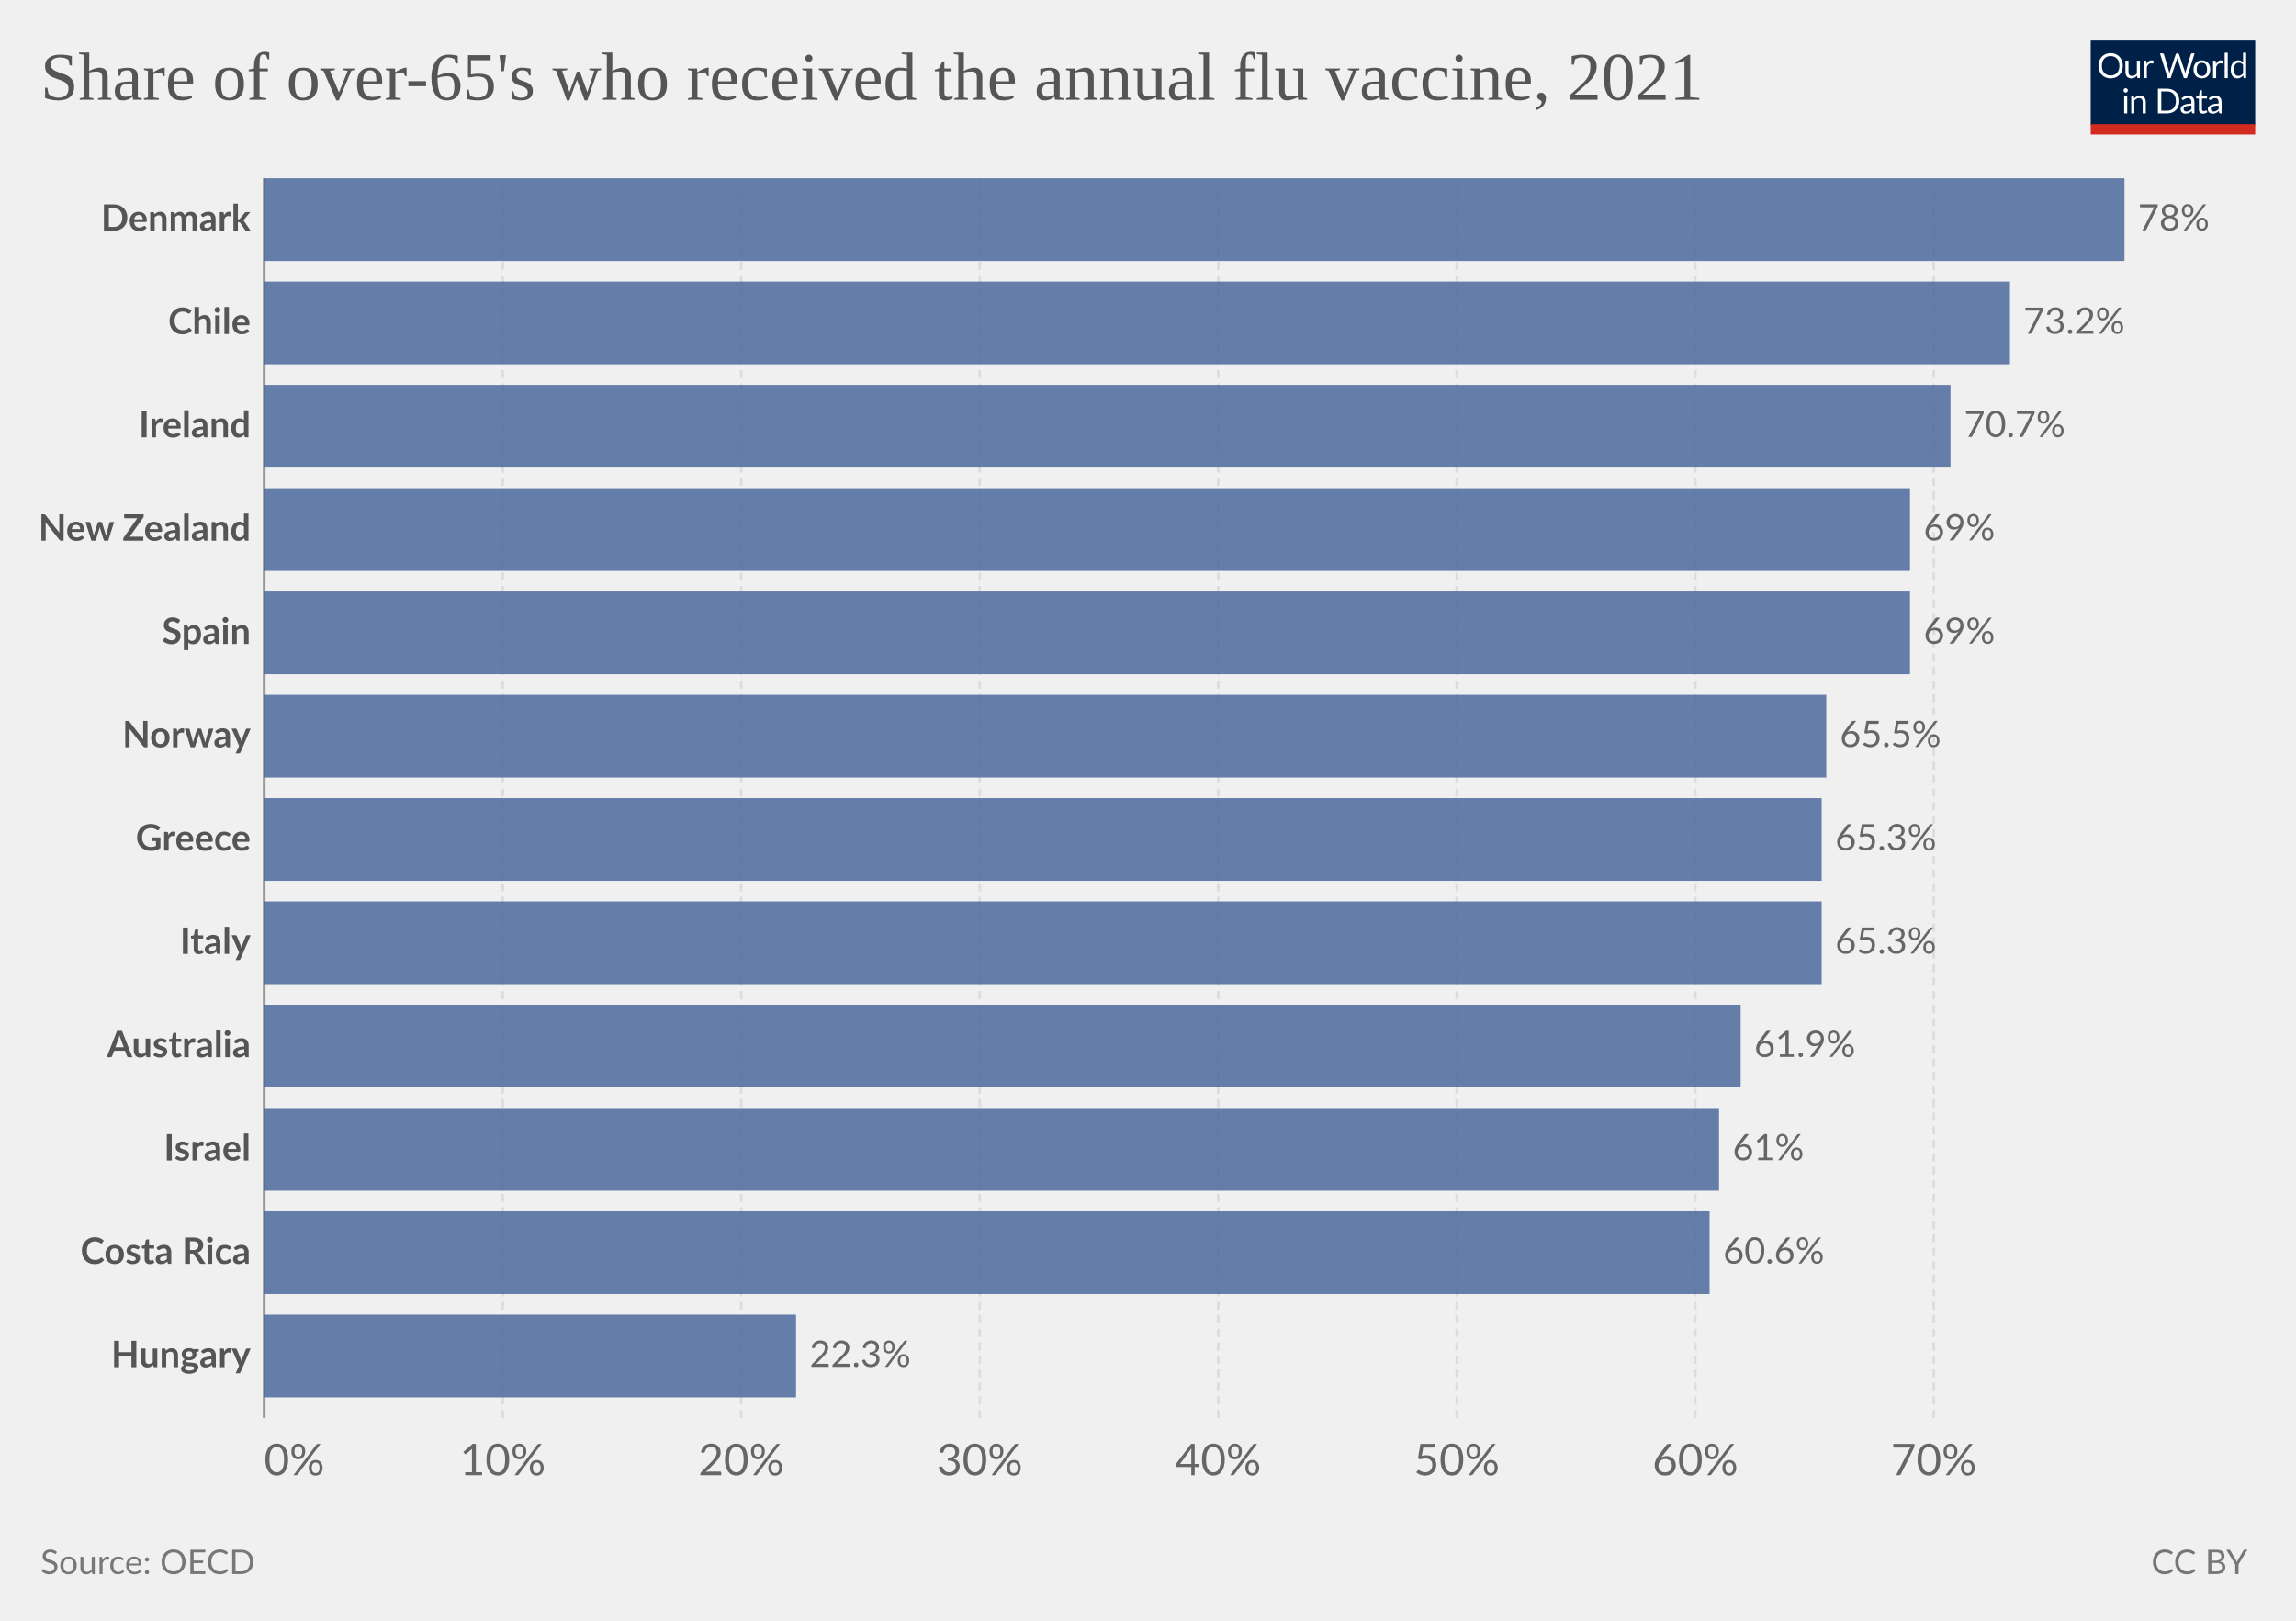
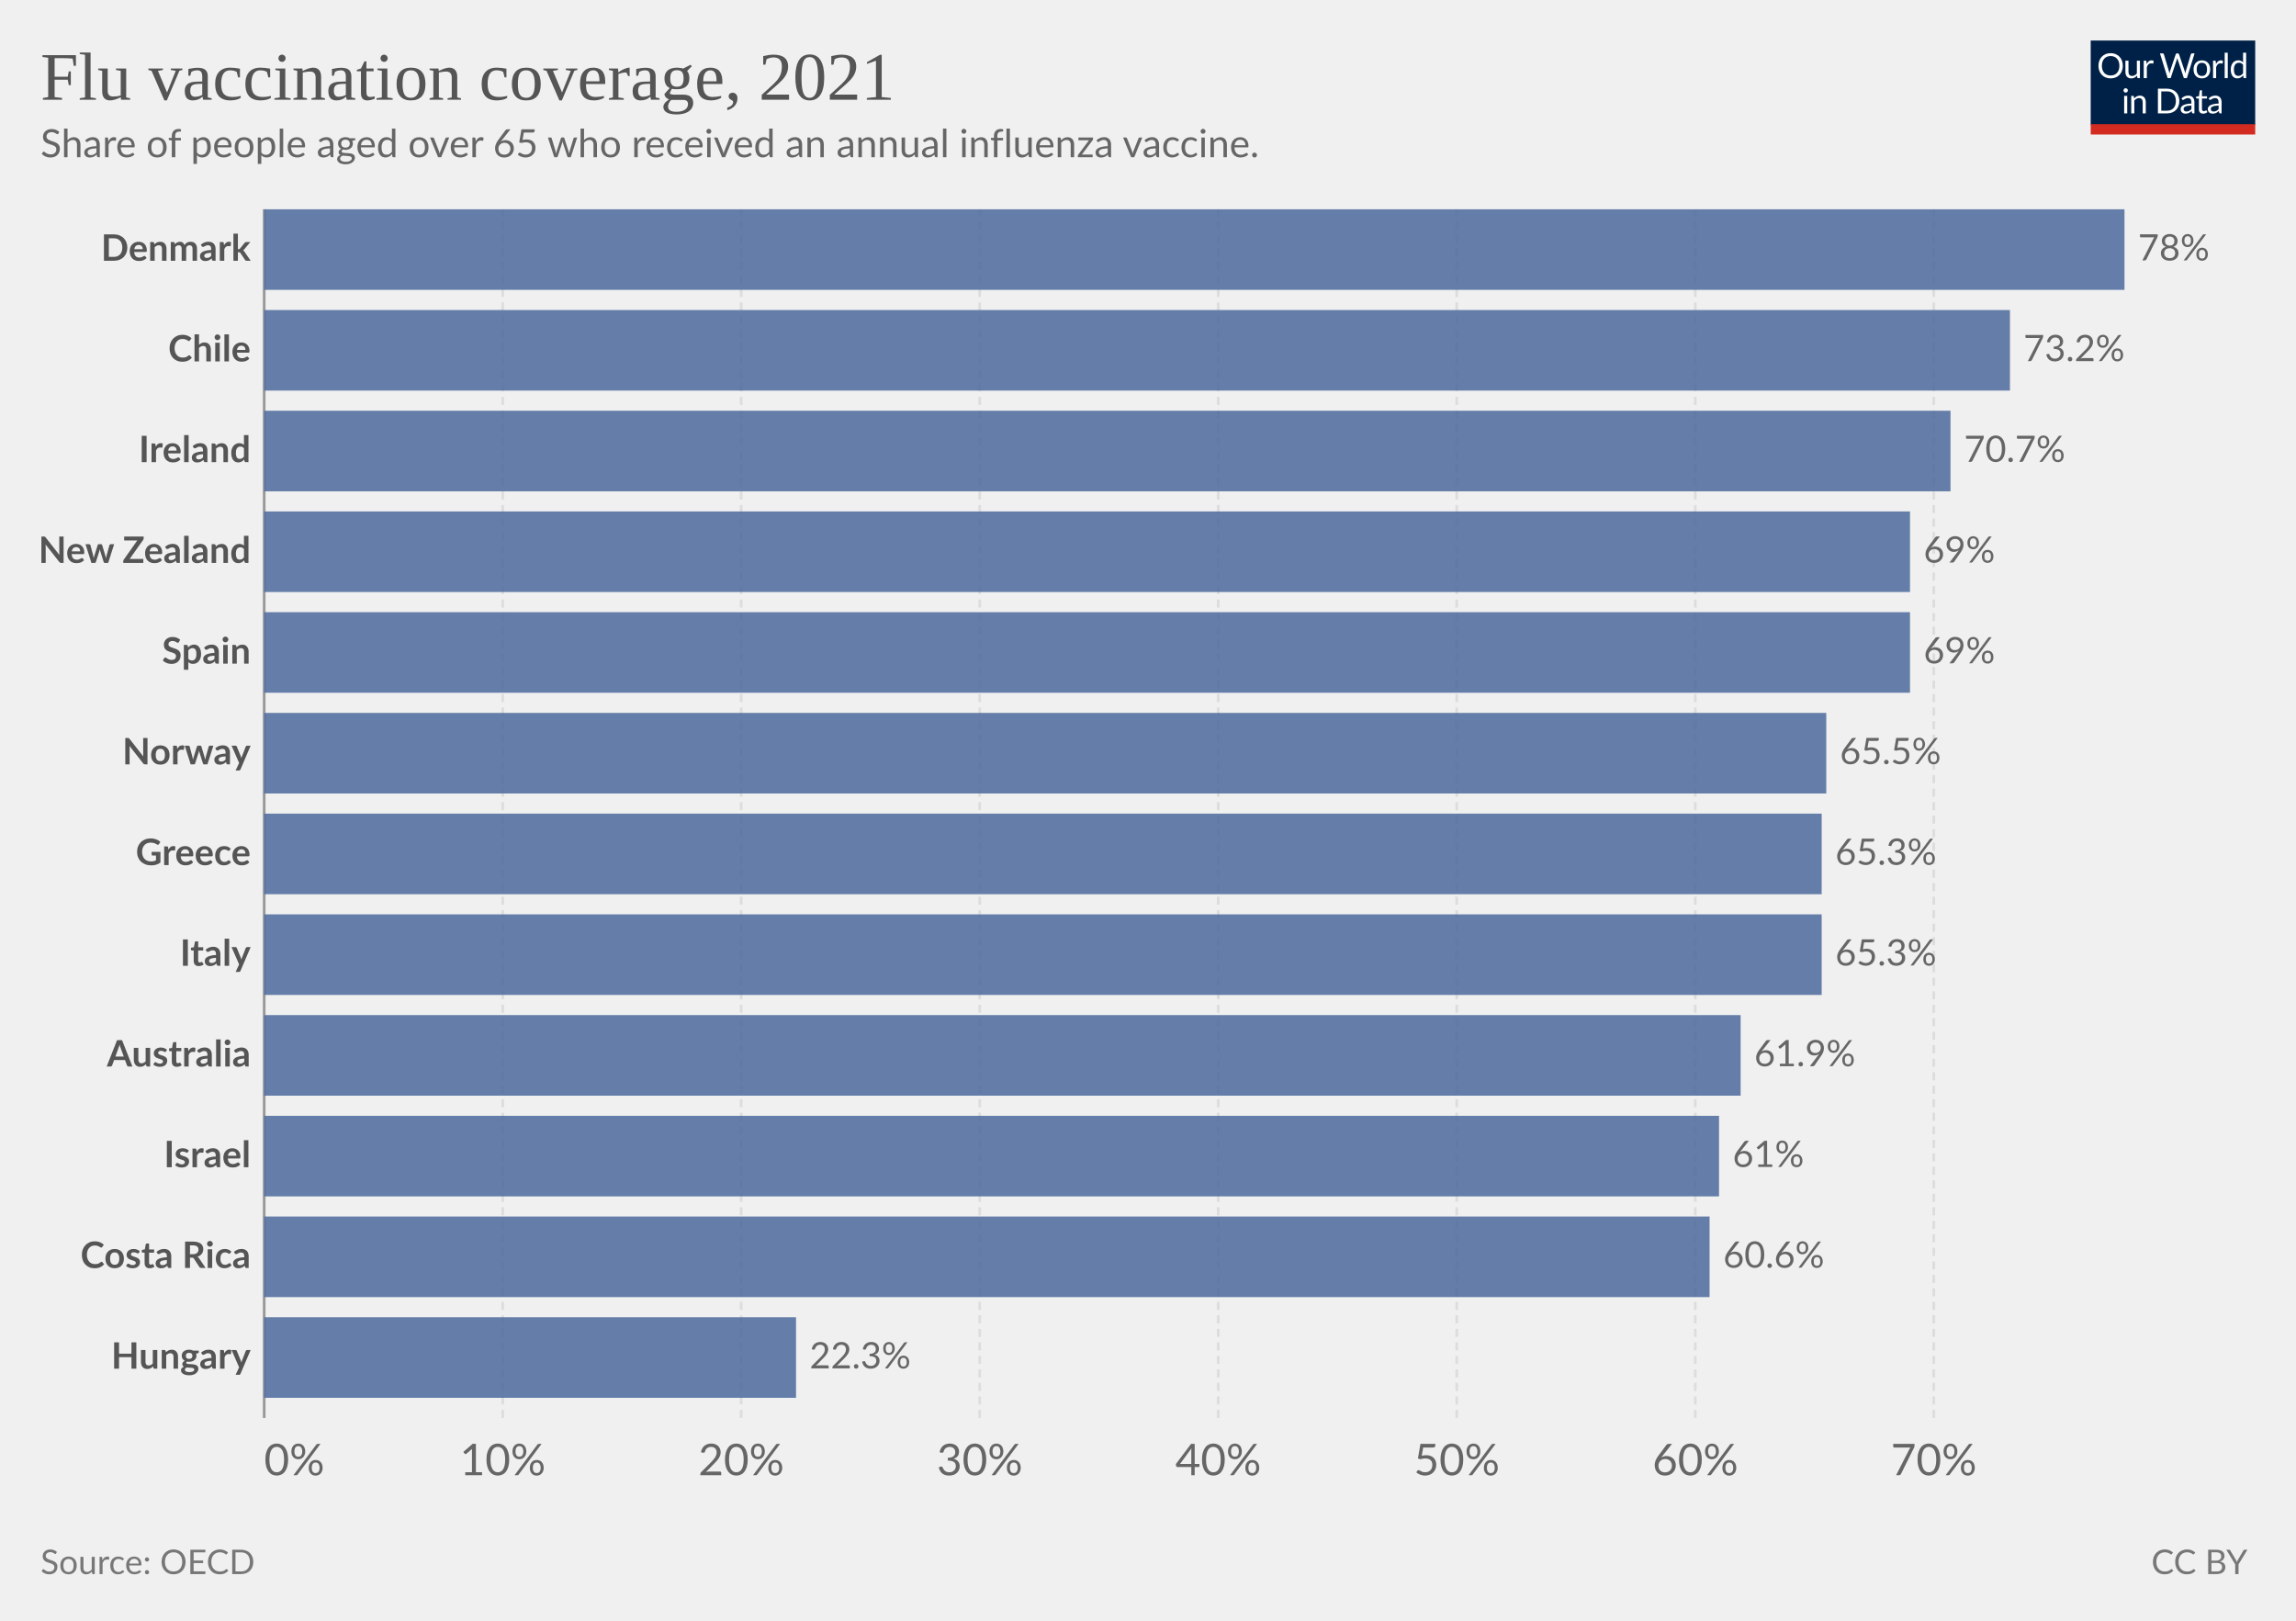
<svg xmlns="http://www.w3.org/2000/svg" version="1.1" style="font-family:Lato,'Helvetica Neue',Helvetica,Arial,sans-serif;font-size:18px;background-color:#fff;text-rendering:geometricPrecision;-webkit-font-smoothing:antialiased" width="850" height="600" viewBox="0 0 850 600">
  <g class="HeaderView">
    <g transform="matrix(.29 0 0 .29 774 15)">
      <svg className="owidLog" width="210" height="120" viewBox="0 0 210 120" fill="none">
        <g clip-path="url(#a)">
          <path d="M0 0h210v107.89H0V0z" fill="#002147" />
          <path d="M40.98 32.25c0 2.36-.38 4.53-1.12 6.51a14.26 14.26 0 0 1-8.1 8.4c-1.9.78-4.02 1.17-6.34 1.17a16.6 16.6 0 0 1-6.33-1.17 14.31 14.31 0 0 1-8.08-8.4 18.29 18.29 0 0 1-1.12-6.51c0-2.36.38-4.53 1.12-6.5.75-1.97 1.8-3.67 3.17-5.1a14.32 14.32 0 0 1 4.9-3.34c1.92-.8 4.03-1.19 6.34-1.19 2.32 0 4.43.4 6.34 1.19 1.92.8 3.56 1.9 4.93 3.34a14.87 14.87 0 0 1 3.17 5.1 18.1 18.1 0 0 1 1.12 6.5zm-4.38 0c0-1.94-.26-3.68-.8-5.22a10.91 10.91 0 0 0-2.24-3.89 9.68 9.68 0 0 0-3.52-2.46 11.95 11.95 0 0 0-4.62-.86c-1.68 0-3.21.28-4.6.86a9.88 9.88 0 0 0-3.54 2.46 10.91 10.91 0 0 0-2.24 3.9c-.53 1.53-.8 3.27-.8 5.2 0 1.94.27 3.68.8 5.22a11.17 11.17 0 0 0 2.24 3.9 10.01 10.01 0 0 0 3.55 2.44c1.38.56 2.9.83 4.6.83s3.24-.27 4.61-.83a9.8 9.8 0 0 0 3.52-2.44 11.17 11.17 0 0 0 2.25-3.9c.53-1.54.8-3.28.8-5.21zm26.22-6.54V48H60.5c-.56 0-.9-.27-1.05-.81l-.31-2.4a12.45 12.45 0 0 1-3.26 2.6c-1.2.64-2.58.96-4.13.96-1.22 0-2.3-.2-3.24-.6a6.52 6.52 0 0 1-2.33-1.7 7.37 7.37 0 0 1-1.43-2.67c-.3-1.04-.46-2.2-.46-3.45V25.7h3.91v14.22c0 1.68.38 2.99 1.15 3.91.77.93 1.96 1.39 3.54 1.39 1.16 0 2.24-.27 3.23-.82a10.42 10.42 0 0 0 2.8-2.28V25.7h3.91zm8.61 4.47a9.94 9.94 0 0 1 2.6-3.56 5.64 5.64 0 0 1 3.76-1.3c.47 0 .92.05 1.34.15.44.1.83.27 1.17.49l-.3 2.92c-.09.37-.3.55-.66.55-.2 0-.5-.04-.9-.13a6.21 6.21 0 0 0-3.24.18 4.23 4.23 0 0 0-1.47.92c-.42.4-.81.9-1.17 1.5-.33.58-.64 1.26-.92 2.02V48H67.7V25.71h2.25c.42 0 .72.08.88.25.16.16.27.44.33.83l.26 3.39zm61.16-13.7L122.75 48h-3.82l-7.99-24.05a21.95 21.95 0 0 1-.42-1.58 38.36 38.36 0 0 1-.44 1.58L102.05 48h-3.83L88.4 16.47h3.54c.38 0 .7.1.95.29.26.2.43.43.5.73l6.52 21.9.28 1.28.29 1.46.3-1.46.38-1.27 7.41-21.91c.1-.25.26-.48.51-.69.27-.22.58-.33.95-.33h1.23c.38 0 .69.1.92.29a1.77 1.77 0 0 1 .53.73l7.4 21.9a28.4 28.4 0 0 1 .68 2.62 29.52 29.52 0 0 1 .52-2.61l6.54-21.91a1.31 1.31 0 0 1 .48-.7c.27-.21.58-.32.95-.32h3.32zm9.35 8.88c1.63 0 3.1.27 4.4.82a9.43 9.43 0 0 1 5.46 5.94c.5 1.4.74 2.98.74 4.73 0 1.76-.25 3.34-.74 4.75a9.43 9.43 0 0 1-5.46 5.92c-1.3.52-2.77.79-4.4.79-1.64 0-3.12-.27-4.44-.8a9.42 9.42 0 0 1-3.35-2.3c-.92-1-1.63-2.2-2.13-3.61-.49-1.41-.73-3-.73-4.75s.24-3.33.73-4.73c.5-1.43 1.2-2.64 2.13-3.63a9.4 9.4 0 0 1 3.35-2.31c1.32-.55 2.8-.82 4.44-.82zm0 19.89c2.2 0 3.84-.73 4.93-2.2 1.08-1.48 1.63-3.54 1.63-6.18 0-2.66-.55-4.72-1.63-6.2-1.09-1.49-2.73-2.23-4.93-2.23-1.12 0-2.09.2-2.93.57a5.71 5.71 0 0 0-2.06 1.65 7.5 7.5 0 0 0-1.24 2.67c-.26 1.04-.4 2.22-.4 3.54 0 2.64.55 4.7 1.64 6.18 1.1 1.47 2.76 2.2 4.99 2.2zm17.97-15.07a9.94 9.94 0 0 1 2.6-3.56 5.64 5.64 0 0 1 3.76-1.3c.47 0 .91.05 1.34.15.44.1.83.27 1.16.49l-.28 2.92c-.09.37-.31.55-.66.55-.2 0-.5-.04-.9-.13a6.2 6.2 0 0 0-3.24.18 4.23 4.23 0 0 0-1.47.92c-.43.4-.82.9-1.17 1.5a13.1 13.1 0 0 0-.92 2.02V48h-3.94V25.71h2.24c.43 0 .72.08.88.25.17.16.28.44.33.83l.27 3.39zm15.04-14.59V48h-3.92V15.6h3.92zm19.55 15.43a6.22 6.22 0 0 0-2.38-2.05 6.7 6.7 0 0 0-2.86-.6c-2.07 0-3.66.75-4.77 2.23-1.12 1.48-1.68 3.6-1.68 6.33 0 1.46.13 2.7.38 3.74a7.29 7.29 0 0 0 1.1 2.56 4.35 4.35 0 0 0 1.78 1.45c.7.3 1.5.46 2.4.46 1.29 0 2.41-.3 3.36-.88a9.6 9.6 0 0 0 2.67-2.49V31.02zm3.91-15.43V48h-2.33c-.56 0-.9-.27-1.06-.81l-.35-2.71a12.13 12.13 0 0 1-3.25 2.77 8.28 8.28 0 0 1-4.23 1.06 7.31 7.31 0 0 1-6.14-2.9c-.73-.96-1.3-2.15-1.69-3.57a18.35 18.35 0 0 1 .07-9.48 11.29 11.29 0 0 1 1.89-3.7 8.7 8.7 0 0 1 7.06-3.34 7.96 7.96 0 0 1 6.12 2.62V15.59h3.91zM46.61 70.71V93H42.7V70.71h3.91zm.84-7c0 .39-.08.75-.24 1.09a2.81 2.81 0 0 1-1.52 1.47 2.67 2.67 0 0 1-2.16 0 2.9 2.9 0 0 1-1.45-1.47 2.67 2.67 0 0 1 0-2.16c.15-.35.35-.65.6-.9.25-.27.53-.47.85-.62a2.67 2.67 0 0 1 2.16 0c.35.15.65.35.9.62.27.25.47.55.62.9.16.34.24.7.24 1.08zm7.97 10.24c.49-.54 1-1.04 1.54-1.48a9.85 9.85 0 0 1 3.66-1.84 8.96 8.96 0 0 1 5.43.35c.94.4 1.72.97 2.33 1.71a7.36 7.36 0 0 1 1.43 2.67c.32 1.04.49 2.19.49 3.45V93h-3.94V78.81c0-1.69-.4-3-1.17-3.92-.76-.93-1.93-1.4-3.5-1.4a6.6 6.6 0 0 0-3.25.83c-1 .56-1.92 1.31-2.77 2.27V93h-3.94V70.71h2.35c.56 0 .9.28 1.04.82l.3 2.42zm57.7 3.3c0 2.36-.37 4.5-1.11 6.44a14.3 14.3 0 0 1-3.17 4.98 14.1 14.1 0 0 1-4.93 3.2c-1.9.76-4.02 1.13-6.33 1.13H85.8V61.47h11.77c2.31 0 4.42.39 6.33 1.15a13.8 13.8 0 0 1 8.1 8.18 17.75 17.75 0 0 1 1.12 6.45zm-4.37 0c0-1.94-.26-3.67-.8-5.2a10.94 10.94 0 0 0-2.23-3.87 9.57 9.57 0 0 0-3.53-2.42 12.23 12.23 0 0 0-4.61-.83h-7.5v24.62h7.5c1.7 0 3.24-.28 4.61-.84a9.7 9.7 0 0 0 3.53-2.4 10.94 10.94 0 0 0 2.24-3.87c.53-1.53.8-3.26.8-5.2zm19.8 5.72c-1.8.06-3.34.2-4.62.44-1.26.22-2.3.51-3.1.88-.8.36-1.37.8-1.74 1.3-.35.5-.53 1.05-.53 1.67 0 .58.1 1.1.3 1.52a3 3 0 0 0 .76 1.05c.34.27.73.46 1.17.6a6.13 6.13 0 0 0 1.45.17 7.28 7.28 0 0 0 3.5-.81 11.95 11.95 0 0 0 2.82-2.2v-4.62zm-12.65-9.11a12.73 12.73 0 0 1 3.98-2.66c1.43-.59 3-.88 4.73-.88 1.25 0 2.36.2 3.33.61a6.81 6.81 0 0 1 3.94 4.38c.33 1.04.5 2.19.5 3.43V93h-1.74a1.8 1.8 0 0 1-.88-.18c-.2-.13-.36-.38-.48-.74l-.44-2.12-1.72 1.46a9.48 9.48 0 0 1-3.74 1.7c-.69.15-1.46.23-2.3.23-.87 0-1.69-.12-2.45-.35a5.34 5.34 0 0 1-3.34-2.93 6.64 6.64 0 0 1-.49-2.64c0-.88.25-1.72.73-2.53a6.33 6.33 0 0 1 2.35-2.17c1.09-.63 2.5-1.15 4.25-1.54 1.75-.41 3.89-.65 6.42-.7v-1.75c0-1.73-.37-3.03-1.12-3.91-.75-.9-1.84-1.34-3.28-1.34-.97 0-1.78.12-2.44.37-.64.23-1.2.5-1.7.81l-1.23.82c-.33.23-.67.35-1 .35-.27 0-.5-.07-.69-.2a2.1 2.1 0 0 1-.48-.53l-.7-1.25zm27.67 19.5c-1.76 0-3.12-.5-4.07-1.48-.94-.98-1.41-2.4-1.41-4.25V74h-2.68a.9.9 0 0 1-.6-.2c-.16-.14-.24-.36-.24-.66v-1.56l3.65-.46.9-6.89a.9.9 0 0 1 .29-.52.88.88 0 0 1 .62-.22H142v7.67h6.44V74H142v13.38c0 .94.22 1.63.68 2.09.45.45 1.04.68 1.76.68a3.21 3.21 0 0 0 1.85-.53l.55-.35c.16-.12.3-.18.41-.18.2 0 .4.13.55.38l1.15 1.87a7.45 7.45 0 0 1-2.44 1.5 8.53 8.53 0 0 1-2.95.52zm19.68-10.4c-1.8.07-3.34.21-4.62.45-1.26.22-2.3.51-3.1.88-.8.36-1.37.8-1.74 1.3-.35.5-.53 1.05-.53 1.67 0 .58.1 1.1.3 1.52a2.9 2.9 0 0 0 .76 1.05c.34.27.73.46 1.17.6a6.13 6.13 0 0 0 1.45.17 7.3 7.3 0 0 0 3.5-.81 12.04 12.04 0 0 0 2.82-2.2v-4.62zm-12.65-9.1a12.72 12.72 0 0 1 3.99-2.66c1.42-.59 3-.88 4.72-.88 1.25 0 2.36.2 3.33.61a6.81 6.81 0 0 1 3.94 4.38c.33 1.04.5 2.19.5 3.43V93h-1.74a1.8 1.8 0 0 1-.88-.18c-.2-.13-.36-.38-.48-.74l-.44-2.12-1.72 1.46a9.48 9.48 0 0 1-3.74 1.7c-.69.15-1.46.23-2.3.23-.87 0-1.69-.12-2.45-.35a5.33 5.33 0 0 1-3.34-2.93 6.62 6.62 0 0 1-.49-2.64c0-.88.25-1.72.73-2.53a6.33 6.33 0 0 1 2.35-2.17c1.09-.63 2.5-1.15 4.25-1.54a31.2 31.2 0 0 1 6.42-.7v-1.75c0-1.73-.37-3.03-1.12-3.91-.75-.9-1.84-1.34-3.28-1.34-.97 0-1.78.12-2.44.37-.64.23-1.2.5-1.7.81l-1.22.82c-.34.23-.68.35-1.02.35-.26 0-.49-.07-.68-.2a1.88 1.88 0 0 1-.48-.53l-.7-1.25zM40.98 32.25c0 2.36-.38 4.53-1.12 6.51a14.26 14.26 0 0 1-8.1 8.4c-1.9.78-4.02 1.17-6.34 1.17a16.6 16.6 0 0 1-6.33-1.17 14.31 14.31 0 0 1-8.08-8.4 18.29 18.29 0 0 1-1.12-6.51c0-2.36.38-4.53 1.12-6.5.75-1.97 1.8-3.67 3.17-5.1a14.32 14.32 0 0 1 4.9-3.34c1.92-.8 4.03-1.19 6.34-1.19 2.32 0 4.43.4 6.34 1.19 1.92.8 3.56 1.9 4.93 3.34a14.87 14.87 0 0 1 3.17 5.1 18.1 18.1 0 0 1 1.12 6.5zm-4.38 0c0-1.94-.26-3.68-.8-5.22a10.91 10.91 0 0 0-2.24-3.89 9.68 9.68 0 0 0-3.52-2.46 11.95 11.95 0 0 0-4.62-.86c-1.68 0-3.21.28-4.6.86a9.88 9.88 0 0 0-3.54 2.46 10.91 10.91 0 0 0-2.24 3.9c-.53 1.53-.8 3.27-.8 5.2 0 1.94.27 3.68.8 5.22a11.17 11.17 0 0 0 2.24 3.9 10.01 10.01 0 0 0 3.55 2.44c1.38.56 2.9.83 4.6.83s3.24-.27 4.61-.83a9.8 9.8 0 0 0 3.52-2.44 11.17 11.17 0 0 0 2.25-3.9c.53-1.54.8-3.28.8-5.21zm26.22-6.54V48H60.5c-.56 0-.9-.27-1.05-.81l-.31-2.4a12.45 12.45 0 0 1-3.26 2.6c-1.2.64-2.58.96-4.13.96-1.22 0-2.3-.2-3.24-.6a6.52 6.52 0 0 1-2.33-1.7 7.37 7.37 0 0 1-1.43-2.67c-.3-1.04-.46-2.2-.46-3.45V25.7h3.91v14.22c0 1.68.38 2.99 1.15 3.91.77.93 1.96 1.39 3.54 1.39 1.16 0 2.24-.27 3.23-.82a10.42 10.42 0 0 0 2.8-2.28V25.7h3.91zm8.61 4.47a9.94 9.94 0 0 1 2.6-3.56 5.64 5.64 0 0 1 3.76-1.3c.47 0 .92.05 1.34.15.44.1.83.27 1.17.49l-.3 2.92c-.09.37-.3.55-.66.55-.2 0-.5-.04-.9-.13a6.21 6.21 0 0 0-3.24.18 4.23 4.23 0 0 0-1.47.92c-.42.4-.81.9-1.17 1.5-.33.58-.64 1.26-.92 2.02V48H67.7V25.71h2.25c.42 0 .72.08.88.25.16.16.27.44.33.83l.26 3.39zm61.16-13.7L122.75 48h-3.82l-7.99-24.05a21.95 21.95 0 0 1-.42-1.58 38.36 38.36 0 0 1-.44 1.58L102.05 48h-3.83L88.4 16.47h3.54c.38 0 .7.1.95.29.26.2.43.43.5.73l6.52 21.9.28 1.28.29 1.46.3-1.46.38-1.27 7.41-21.91c.1-.25.26-.48.51-.69.27-.22.58-.33.95-.33h1.23c.38 0 .69.1.92.29a1.77 1.77 0 0 1 .53.73l7.4 21.9a28.4 28.4 0 0 1 .68 2.62 29.52 29.52 0 0 1 .52-2.61l6.54-21.91a1.31 1.31 0 0 1 .48-.7c.27-.21.58-.32.95-.32h3.32zm9.35 8.88c1.63 0 3.1.27 4.4.82a9.43 9.43 0 0 1 5.46 5.94c.5 1.4.74 2.98.74 4.73 0 1.76-.25 3.34-.74 4.75a9.43 9.43 0 0 1-5.46 5.92c-1.3.52-2.77.79-4.4.79-1.64 0-3.12-.27-4.44-.8a9.42 9.42 0 0 1-3.35-2.3c-.92-1-1.63-2.2-2.13-3.61-.49-1.41-.73-3-.73-4.75s.24-3.33.73-4.73c.5-1.43 1.2-2.64 2.13-3.63a9.4 9.4 0 0 1 3.35-2.31c1.32-.55 2.8-.82 4.44-.82zm0 19.89c2.2 0 3.84-.73 4.93-2.2 1.08-1.48 1.63-3.54 1.63-6.18 0-2.66-.55-4.72-1.63-6.2-1.09-1.49-2.73-2.23-4.93-2.23-1.12 0-2.09.2-2.93.57a5.71 5.71 0 0 0-2.06 1.65 7.5 7.5 0 0 0-1.24 2.67c-.26 1.04-.4 2.22-.4 3.54 0 2.64.55 4.7 1.64 6.18 1.1 1.47 2.76 2.2 4.99 2.2zm17.97-15.07a9.94 9.94 0 0 1 2.6-3.56 5.64 5.64 0 0 1 3.76-1.3c.47 0 .91.05 1.34.15.44.1.83.27 1.16.49l-.28 2.92c-.09.37-.31.55-.66.55-.2 0-.5-.04-.9-.13a6.2 6.2 0 0 0-3.24.18 4.23 4.23 0 0 0-1.47.92c-.43.4-.82.9-1.17 1.5a13.1 13.1 0 0 0-.92 2.02V48h-3.94V25.71h2.24c.43 0 .72.08.88.25.17.16.28.44.33.83l.27 3.39zm15.04-14.59V48h-3.92V15.6h3.92zm19.55 15.43a6.22 6.22 0 0 0-2.38-2.05 6.7 6.7 0 0 0-2.86-.6c-2.07 0-3.66.75-4.77 2.23-1.12 1.48-1.68 3.6-1.68 6.33 0 1.46.13 2.7.38 3.74a7.29 7.29 0 0 0 1.1 2.56 4.35 4.35 0 0 0 1.78 1.45c.7.3 1.5.46 2.4.46 1.29 0 2.41-.3 3.36-.88a9.6 9.6 0 0 0 2.67-2.49V31.02zm3.91-15.43V48h-2.33c-.56 0-.9-.27-1.06-.81l-.35-2.71a12.13 12.13 0 0 1-3.25 2.77 8.28 8.28 0 0 1-4.23 1.06 7.31 7.31 0 0 1-6.14-2.9c-.73-.96-1.3-2.15-1.69-3.57a18.35 18.35 0 0 1 .07-9.48 11.29 11.29 0 0 1 1.89-3.7 8.7 8.7 0 0 1 7.06-3.34 7.96 7.96 0 0 1 6.12 2.62V15.59h3.91zM46.61 70.71V93H42.7V70.71h3.91zm.84-7c0 .39-.08.75-.24 1.09a2.81 2.81 0 0 1-1.52 1.47 2.67 2.67 0 0 1-2.16 0 2.9 2.9 0 0 1-1.45-1.47 2.67 2.67 0 0 1 0-2.16c.15-.35.35-.65.6-.9.25-.27.53-.47.85-.62a2.67 2.67 0 0 1 2.16 0c.35.15.65.35.9.62.27.25.47.55.62.9.16.34.24.7.24 1.08zm7.97 10.24c.49-.54 1-1.04 1.54-1.48a9.85 9.85 0 0 1 3.66-1.84 8.96 8.96 0 0 1 5.43.35c.94.4 1.72.97 2.33 1.71a7.36 7.36 0 0 1 1.43 2.67c.32 1.04.49 2.19.49 3.45V93h-3.94V78.81c0-1.69-.4-3-1.17-3.92-.76-.93-1.93-1.4-3.5-1.4a6.6 6.6 0 0 0-3.25.83c-1 .56-1.92 1.31-2.77 2.27V93h-3.94V70.71h2.35c.56 0 .9.28 1.04.82l.3 2.42zm57.7 3.3c0 2.36-.37 4.5-1.11 6.44a14.3 14.3 0 0 1-3.17 4.98 14.1 14.1 0 0 1-4.93 3.2c-1.9.76-4.02 1.13-6.33 1.13H85.8V61.47h11.77c2.31 0 4.42.39 6.33 1.15a13.8 13.8 0 0 1 8.1 8.18 17.75 17.75 0 0 1 1.12 6.45zm-4.37 0c0-1.94-.26-3.67-.8-5.2a10.94 10.94 0 0 0-2.23-3.87 9.57 9.57 0 0 0-3.53-2.42 12.23 12.23 0 0 0-4.61-.83h-7.5v24.62h7.5c1.7 0 3.24-.28 4.61-.84a9.7 9.7 0 0 0 3.53-2.4 10.94 10.94 0 0 0 2.24-3.87c.53-1.53.8-3.26.8-5.2zm19.8 5.72c-1.8.06-3.34.2-4.62.44-1.26.22-2.3.51-3.1.88-.8.36-1.37.8-1.74 1.3-.35.5-.53 1.05-.53 1.67 0 .58.1 1.1.3 1.52a3 3 0 0 0 .76 1.05c.34.27.73.46 1.17.6a6.13 6.13 0 0 0 1.45.17 7.28 7.28 0 0 0 3.5-.81 11.95 11.95 0 0 0 2.82-2.2v-4.62zm-12.65-9.11a12.73 12.73 0 0 1 3.98-2.66c1.43-.59 3-.88 4.73-.88 1.25 0 2.36.2 3.33.61a6.81 6.81 0 0 1 3.94 4.38c.33 1.04.5 2.19.5 3.43V93h-1.74a1.8 1.8 0 0 1-.88-.18c-.2-.13-.36-.38-.48-.74l-.44-2.12-1.72 1.46a9.48 9.48 0 0 1-3.74 1.7c-.69.15-1.46.23-2.3.23-.87 0-1.69-.12-2.45-.35a5.34 5.34 0 0 1-3.34-2.93 6.64 6.64 0 0 1-.49-2.64c0-.88.25-1.72.73-2.53a6.33 6.33 0 0 1 2.35-2.17c1.09-.63 2.5-1.15 4.25-1.54 1.75-.41 3.89-.65 6.42-.7v-1.75c0-1.73-.37-3.03-1.12-3.91-.75-.9-1.84-1.34-3.28-1.34-.97 0-1.78.12-2.44.37-.64.23-1.2.5-1.7.81l-1.23.82c-.33.23-.67.35-1 .35-.27 0-.5-.07-.69-.2a2.1 2.1 0 0 1-.48-.53l-.7-1.25zm27.67 19.5c-1.76 0-3.12-.5-4.07-1.48-.94-.98-1.41-2.4-1.41-4.25V74h-2.68a.9.9 0 0 1-.6-.2c-.16-.14-.24-.36-.24-.66v-1.56l3.65-.46.9-6.89a.9.9 0 0 1 .29-.52.88.88 0 0 1 .62-.22H142v7.67h6.44V74H142v13.38c0 .94.22 1.63.68 2.09.45.45 1.04.68 1.76.68a3.21 3.21 0 0 0 1.85-.53l.55-.35c.16-.12.3-.18.41-.18.2 0 .4.13.55.38l1.15 1.87a7.45 7.45 0 0 1-2.44 1.5 8.53 8.53 0 0 1-2.95.52zm19.68-10.4c-1.8.07-3.34.21-4.62.45-1.26.22-2.3.51-3.1.88-.8.36-1.37.8-1.74 1.3-.35.5-.53 1.05-.53 1.67 0 .58.1 1.1.3 1.52a2.9 2.9 0 0 0 .76 1.05c.34.27.73.46 1.17.6a6.13 6.13 0 0 0 1.45.17 7.3 7.3 0 0 0 3.5-.81 12.04 12.04 0 0 0 2.82-2.2v-4.62zm-12.65-9.1a12.72 12.72 0 0 1 3.99-2.66c1.42-.59 3-.88 4.72-.88 1.25 0 2.36.2 3.33.61a6.81 6.81 0 0 1 3.94 4.38c.33 1.04.5 2.19.5 3.43V93h-1.74a1.8 1.8 0 0 1-.88-.18c-.2-.13-.36-.38-.48-.74l-.44-2.12-1.72 1.46a9.48 9.48 0 0 1-3.74 1.7c-.69.15-1.46.23-2.3.23-.87 0-1.69-.12-2.45-.35a5.33 5.33 0 0 1-3.34-2.93 6.62 6.62 0 0 1-.49-2.64c0-.88.25-1.72.73-2.53a6.33 6.33 0 0 1 2.35-2.17c1.09-.63 2.5-1.15 4.25-1.54a31.2 31.2 0 0 1 6.42-.7v-1.75c0-1.73-.37-3.03-1.12-3.91-.75-.9-1.84-1.34-3.28-1.34-.97 0-1.78.12-2.44.37-.64.23-1.2.5-1.7.81l-1.22.82c-.34.23-.68.35-1.02.35-.26 0-.49-.07-.68-.2a1.88 1.88 0 0 1-.48-.53l-.7-1.25zM40.98 32.25c0 2.36-.38 4.53-1.12 6.51a14.26 14.26 0 0 1-8.1 8.4c-1.9.78-4.02 1.17-6.34 1.17a16.6 16.6 0 0 1-6.33-1.17 14.31 14.31 0 0 1-8.08-8.4 18.29 18.29 0 0 1-1.12-6.51c0-2.36.38-4.53 1.12-6.5.75-1.97 1.8-3.67 3.17-5.1a14.32 14.32 0 0 1 4.9-3.34c1.92-.8 4.03-1.19 6.34-1.19 2.32 0 4.43.4 6.34 1.19 1.92.8 3.56 1.9 4.93 3.34a14.87 14.87 0 0 1 3.17 5.1 18.1 18.1 0 0 1 1.12 6.5zm-4.38 0c0-1.94-.26-3.68-.8-5.22a10.91 10.91 0 0 0-2.24-3.89 9.68 9.68 0 0 0-3.52-2.46 11.95 11.95 0 0 0-4.62-.86c-1.68 0-3.21.28-4.6.86a9.88 9.88 0 0 0-3.54 2.46 10.91 10.91 0 0 0-2.24 3.9c-.53 1.53-.8 3.27-.8 5.2 0 1.94.27 3.68.8 5.22a11.17 11.17 0 0 0 2.24 3.9 10.01 10.01 0 0 0 3.55 2.44c1.38.56 2.9.83 4.6.83s3.24-.27 4.61-.83a9.8 9.8 0 0 0 3.52-2.44 11.17 11.17 0 0 0 2.25-3.9c.53-1.54.8-3.28.8-5.21zm26.22-6.54V48H60.5c-.56 0-.9-.27-1.05-.81l-.31-2.4a12.45 12.45 0 0 1-3.26 2.6c-1.2.64-2.58.96-4.13.96-1.22 0-2.3-.2-3.24-.6a6.52 6.52 0 0 1-2.33-1.7 7.37 7.37 0 0 1-1.43-2.67c-.3-1.04-.46-2.2-.46-3.45V25.7h3.91v14.22c0 1.68.38 2.99 1.15 3.91.77.93 1.96 1.39 3.54 1.39 1.16 0 2.24-.27 3.23-.82a10.42 10.42 0 0 0 2.8-2.28V25.7h3.91zm8.61 4.47a9.94 9.94 0 0 1 2.6-3.56 5.64 5.64 0 0 1 3.76-1.3c.47 0 .92.05 1.34.15.44.1.83.27 1.17.49l-.3 2.92c-.09.37-.3.55-.66.55-.2 0-.5-.04-.9-.13a6.21 6.21 0 0 0-3.24.18 4.23 4.23 0 0 0-1.47.92c-.42.4-.81.9-1.17 1.5-.33.58-.64 1.26-.92 2.02V48H67.7V25.71h2.25c.42 0 .72.08.88.25.16.16.27.44.33.83l.26 3.39zm61.16-13.7L122.75 48h-3.82l-7.99-24.05a21.95 21.95 0 0 1-.42-1.58 38.36 38.36 0 0 1-.44 1.58L102.05 48h-3.83L88.4 16.47h3.54c.38 0 .7.1.95.29.26.2.43.43.5.73l6.52 21.9.28 1.28.29 1.46.3-1.46.38-1.27 7.41-21.91c.1-.25.26-.48.51-.69.27-.22.58-.33.95-.33h1.23c.38 0 .69.1.92.29a1.77 1.77 0 0 1 .53.73l7.4 21.9a28.4 28.4 0 0 1 .68 2.62 29.52 29.52 0 0 1 .52-2.61l6.54-21.91a1.31 1.31 0 0 1 .48-.7c.27-.21.58-.32.95-.32h3.32zm9.35 8.88c1.63 0 3.1.27 4.4.82a9.43 9.43 0 0 1 5.46 5.94c.5 1.4.74 2.98.74 4.73 0 1.76-.25 3.34-.74 4.75a9.43 9.43 0 0 1-5.46 5.92c-1.3.52-2.77.79-4.4.79-1.64 0-3.12-.27-4.44-.8a9.42 9.42 0 0 1-3.35-2.3c-.92-1-1.63-2.2-2.13-3.61-.49-1.41-.73-3-.73-4.75s.24-3.33.73-4.73c.5-1.43 1.2-2.64 2.13-3.63a9.4 9.4 0 0 1 3.35-2.31c1.32-.55 2.8-.82 4.44-.82zm0 19.89c2.2 0 3.84-.73 4.93-2.2 1.08-1.48 1.63-3.54 1.63-6.18 0-2.66-.55-4.72-1.63-6.2-1.09-1.49-2.73-2.23-4.93-2.23-1.12 0-2.09.2-2.93.57a5.71 5.71 0 0 0-2.06 1.65 7.5 7.5 0 0 0-1.24 2.67c-.26 1.04-.4 2.22-.4 3.54 0 2.64.55 4.7 1.64 6.18 1.1 1.47 2.76 2.2 4.99 2.2zm17.97-15.07a9.94 9.94 0 0 1 2.6-3.56 5.64 5.64 0 0 1 3.76-1.3c.47 0 .91.05 1.34.15.44.1.83.27 1.16.49l-.28 2.92c-.09.37-.31.55-.66.55-.2 0-.5-.04-.9-.13a6.2 6.2 0 0 0-3.24.18 4.23 4.23 0 0 0-1.47.92c-.43.4-.82.9-1.17 1.5a13.1 13.1 0 0 0-.92 2.02V48h-3.94V25.71h2.24c.43 0 .72.08.88.25.17.16.28.44.33.83l.27 3.39zm15.04-14.59V48h-3.92V15.6h3.92zm19.55 15.43a6.22 6.22 0 0 0-2.38-2.05 6.7 6.7 0 0 0-2.86-.6c-2.07 0-3.66.75-4.77 2.23-1.12 1.48-1.68 3.6-1.68 6.33 0 1.46.13 2.7.38 3.74a7.29 7.29 0 0 0 1.1 2.56 4.35 4.35 0 0 0 1.78 1.45c.7.3 1.5.46 2.4.46 1.29 0 2.41-.3 3.36-.88a9.6 9.6 0 0 0 2.67-2.49V31.02zm3.91-15.43V48h-2.33c-.56 0-.9-.27-1.06-.81l-.35-2.71a12.13 12.13 0 0 1-3.25 2.77 8.28 8.28 0 0 1-4.23 1.06 7.31 7.31 0 0 1-6.14-2.9c-.73-.96-1.3-2.15-1.69-3.57a18.35 18.35 0 0 1 .07-9.48 11.29 11.29 0 0 1 1.89-3.7 8.7 8.7 0 0 1 7.06-3.34 7.96 7.96 0 0 1 6.12 2.62V15.59h3.91zM46.61 70.71V93H42.7V70.71h3.91zm.84-7c0 .39-.08.75-.24 1.09a2.81 2.81 0 0 1-1.52 1.47 2.67 2.67 0 0 1-2.16 0 2.9 2.9 0 0 1-1.45-1.47 2.67 2.67 0 0 1 0-2.16c.15-.35.35-.65.6-.9.25-.27.53-.47.85-.62a2.67 2.67 0 0 1 2.16 0c.35.15.65.35.9.62.27.25.47.55.62.9.16.34.24.7.24 1.08zm7.97 10.24c.49-.54 1-1.04 1.54-1.48a9.85 9.85 0 0 1 3.66-1.84 8.96 8.96 0 0 1 5.43.35c.94.4 1.72.97 2.33 1.71a7.36 7.36 0 0 1 1.43 2.67c.32 1.04.49 2.19.49 3.45V93h-3.94V78.81c0-1.69-.4-3-1.17-3.92-.76-.93-1.93-1.4-3.5-1.4a6.6 6.6 0 0 0-3.25.83c-1 .56-1.92 1.31-2.77 2.27V93h-3.94V70.71h2.35c.56 0 .9.28 1.04.82l.3 2.42zm57.7 3.3c0 2.36-.37 4.5-1.11 6.44a14.3 14.3 0 0 1-3.17 4.98 14.1 14.1 0 0 1-4.93 3.2c-1.9.76-4.02 1.13-6.33 1.13H85.8V61.47h11.77c2.31 0 4.42.39 6.33 1.15a13.8 13.8 0 0 1 8.1 8.18 17.75 17.75 0 0 1 1.12 6.45zm-4.37 0c0-1.94-.26-3.67-.8-5.2a10.94 10.94 0 0 0-2.23-3.87 9.57 9.57 0 0 0-3.53-2.42 12.23 12.23 0 0 0-4.61-.83h-7.5v24.62h7.5c1.7 0 3.24-.28 4.61-.84a9.7 9.7 0 0 0 3.53-2.4 10.94 10.94 0 0 0 2.24-3.87c.53-1.53.8-3.26.8-5.2zm19.8 5.72c-1.8.06-3.34.2-4.62.44-1.26.22-2.3.51-3.1.88-.8.36-1.37.8-1.74 1.3-.35.5-.53 1.05-.53 1.67 0 .58.1 1.1.3 1.52a3 3 0 0 0 .76 1.05c.34.27.73.46 1.17.6a6.13 6.13 0 0 0 1.45.17 7.28 7.28 0 0 0 3.5-.81 11.95 11.95 0 0 0 2.82-2.2v-4.62zm-12.65-9.11a12.73 12.73 0 0 1 3.98-2.66c1.43-.59 3-.88 4.73-.88 1.25 0 2.36.2 3.33.61a6.81 6.81 0 0 1 3.94 4.38c.33 1.04.5 2.19.5 3.43V93h-1.74a1.8 1.8 0 0 1-.88-.18c-.2-.13-.36-.38-.48-.74l-.44-2.12-1.72 1.46a9.48 9.48 0 0 1-3.74 1.7c-.69.15-1.46.23-2.3.23-.87 0-1.69-.12-2.45-.35a5.34 5.34 0 0 1-3.34-2.93 6.64 6.64 0 0 1-.49-2.64c0-.88.25-1.72.73-2.53a6.33 6.33 0 0 1 2.35-2.17c1.09-.63 2.5-1.15 4.25-1.54 1.75-.41 3.89-.65 6.42-.7v-1.75c0-1.73-.37-3.03-1.12-3.91-.75-.9-1.84-1.34-3.28-1.34-.97 0-1.78.12-2.44.37-.64.23-1.2.5-1.7.81l-1.23.82c-.33.23-.67.35-1 .35-.27 0-.5-.07-.69-.2a2.1 2.1 0 0 1-.48-.53l-.7-1.25zm27.67 19.5c-1.76 0-3.12-.5-4.07-1.48-.94-.98-1.41-2.4-1.41-4.25V74h-2.68a.9.9 0 0 1-.6-.2c-.16-.14-.24-.36-.24-.66v-1.56l3.65-.46.9-6.89a.9.9 0 0 1 .29-.52.88.88 0 0 1 .62-.22H142v7.67h6.44V74H142v13.38c0 .94.22 1.63.68 2.09.45.45 1.04.68 1.76.68a3.21 3.21 0 0 0 1.85-.53l.55-.35c.16-.12.3-.18.41-.18.2 0 .4.13.55.38l1.15 1.87a7.45 7.45 0 0 1-2.44 1.5 8.53 8.53 0 0 1-2.95.52zm19.68-10.4c-1.8.07-3.34.21-4.62.45-1.26.22-2.3.51-3.1.88-.8.36-1.37.8-1.74 1.3-.35.5-.53 1.05-.53 1.67 0 .58.1 1.1.3 1.52a2.9 2.9 0 0 0 .76 1.05c.34.27.73.46 1.17.6a6.13 6.13 0 0 0 1.45.17 7.3 7.3 0 0 0 3.5-.81 12.04 12.04 0 0 0 2.82-2.2v-4.62zm-12.65-9.1a12.72 12.72 0 0 1 3.99-2.66c1.42-.59 3-.88 4.72-.88 1.25 0 2.36.2 3.33.61a6.81 6.81 0 0 1 3.94 4.38c.33 1.04.5 2.19.5 3.43V93h-1.74a1.8 1.8 0 0 1-.88-.18c-.2-.13-.36-.38-.48-.74l-.44-2.12-1.72 1.46a9.48 9.48 0 0 1-3.74 1.7c-.69.15-1.46.23-2.3.23-.87 0-1.69-.12-2.45-.35a5.33 5.33 0 0 1-3.34-2.93 6.62 6.62 0 0 1-.49-2.64c0-.88.25-1.72.73-2.53a6.33 6.33 0 0 1 2.35-2.17c1.09-.63 2.5-1.15 4.25-1.54a31.2 31.2 0 0 1 6.42-.7v-1.75c0-1.73-.37-3.03-1.12-3.91-.75-.9-1.84-1.34-3.28-1.34-.97 0-1.78.12-2.44.37-.64.23-1.2.5-1.7.81l-1.22.82c-.34.23-.68.35-1.02.35-.26 0-.49-.07-.68-.2a1.88 1.88 0 0 1-.48-.53l-.7-1.25z" fill="#fff" />
          <path fill="#D42B21" d="M0 106.79h210V120H0z" />
        </g>
        <defs>
          <clipPath id="a">
            <path fill="#fff" d="M0 0h210v120H0z" />
          </clipPath>
        </defs>
      </svg>
    </g>
    <a href="https://ourworldindata.org/grapher/influenza-vaccination-rate?country=NZL~GRC~ISR~TUR~LVA~POL~EST~SVK~AUT~HUN~CZE~LTU~SVN~LUX~DEU~FIN~ISL~BEL~FRA~SWE~CRI~AUS~CAN~CHL~NLD~MEX~GBR~USA~CHE~KOR~ESP~IRL~ITA~JPN~NOR~PRT~DNK" style="font-family:&quot;Playfair Display&quot;,Georgia,&quot;Times New Roman&quot;,serif" target="_blank" rel="noopener">
      <text font-size="25.2" x="15" y="36.9" fill="#555">
-         <tspan x="15" y="36.92">Share of over-65's who received the annual flu vaccine, 2021</tspan>
+         <tspan x="15" y="36.92">Flu vaccination coverage, 2021</tspan>
      </text>
    </a>
+     <text x="15" y="58.2" style="font-size:14.4px;line-height:1.2" fill="#666">
+       <tspan x="15" y="58.2">Share of people aged over 65 who received an annual influenza vaccine.</tspan>
+     </text>
  </g>
  <g class="DiscreteBarChart">
    <g class="HorizontalAxis" fill="#666" font-size="16.2">
      <text x="97.76" y="546.14" text-anchor="start">0%</text>
      <text x="186.1" y="546.14" text-anchor="middle">10%</text>
      <text x="274.4" y="546.14" text-anchor="middle">20%</text>
      <text x="362.7" y="546.14" text-anchor="middle">30%</text>
      <text x="451" y="546.14" text-anchor="middle">40%</text>
      <text x="539.3" y="546.14" text-anchor="middle">50%</text>
      <text x="627.6" y="546.14" text-anchor="middle">60%</text>
      <text x="715.9" y="546.14" text-anchor="middle">70%</text>
    </g>
    <g class="AxisGridLines verticalLines">
-       <path stroke="#999" d="M97.8 524.94V66" />
-       <path stroke="#ddd" stroke-dasharray="3,2" d="M186.1 524.94V66M274.4 524.94V66M362.7 524.94V66M451 524.94V66M539.3 524.94V66M627.6 524.94V66M715.9 524.94V66" />
+       <path stroke="#999" d="M97.8 524.94V77.48" />
+       <path stroke="#ddd" stroke-dasharray="3,2" d="M186.1 524.94V77.48M274.4 524.94V77.48M362.7 524.94V77.48M451 524.94V77.48M539.3 524.94V77.48M627.6 524.94V77.48M715.9 524.94V77.48" />
    </g>
    <g class="bar">
-       <text x="0" y="0" transform="translate(92.8 81.3)" fill="#555" dominant-baseline="middle" text-anchor="end" font-size="13.5" font-weight="700">Denmark</text>
-       <path transform="translate(97.8 66)" fill="#4C6A9C" opacity=".85" style="transition:height 200ms ease" d="M0 0h688.7v30.6H0z" />
-       <text x="0" y="0" transform="translate(791.5 81.3)" fill="#666" dominant-baseline="middle" text-anchor="start" font-size="13.5" font-weight="400">78%</text>
+       <text x="0" y="0" transform="translate(92.8 92.4)" fill="#555" dominant-baseline="middle" text-anchor="end" font-size="13.5" font-weight="700">Denmark</text>
+       <path transform="translate(97.8 77.48)" fill="#4C6A9C" opacity=".85" style="transition:height 200ms ease" d="M0 0h688.7v29.83H0z" />
+       <text x="0" y="0" transform="translate(791.5 92.4)" fill="#666" dominant-baseline="middle" text-anchor="start" font-size="13.5" font-weight="400">78%</text>
    </g>
    <g class="bar">
-       <text x="0" y="0" transform="translate(92.8 119.54)" fill="#555" dominant-baseline="middle" text-anchor="end" font-size="13.5" font-weight="700">Chile</text>
-       <path transform="translate(97.8 104.25)" fill="#4C6A9C" opacity=".85" style="transition:height 200ms ease" d="M0 0h646.3v30.6H0z" />
-       <text x="0" y="0" transform="translate(749.1 119.54)" fill="#666" dominant-baseline="middle" text-anchor="start" font-size="13.5" font-weight="400">73.2%</text>
+       <text x="0" y="0" transform="translate(92.8 129.68)" fill="#555" dominant-baseline="middle" text-anchor="end" font-size="13.5" font-weight="700">Chile</text>
+       <path transform="translate(97.8 114.77)" fill="#4C6A9C" opacity=".85" style="transition:height 200ms ease" d="M0 0h646.3v29.83H0z" />
+       <text x="0" y="0" transform="translate(749.1 129.68)" fill="#666" dominant-baseline="middle" text-anchor="start" font-size="13.5" font-weight="400">73.2%</text>
    </g>
    <g class="bar">
-       <text x="0" y="0" transform="translate(92.8 157.79)" fill="#555" dominant-baseline="middle" text-anchor="end" font-size="13.5" font-weight="700">Ireland</text>
-       <path transform="translate(97.8 142.49)" fill="#4C6A9C" opacity=".85" style="transition:height 200ms ease" d="M0 0h624.3v30.6H0z" />
-       <text x="0" y="0" transform="translate(727.1 157.79)" fill="#666" dominant-baseline="middle" text-anchor="start" font-size="13.5" font-weight="400">70.7%</text>
+       <text x="0" y="0" transform="translate(92.8 166.97)" fill="#555" dominant-baseline="middle" text-anchor="end" font-size="13.5" font-weight="700">Ireland</text>
+       <path transform="translate(97.8 152.06)" fill="#4C6A9C" opacity=".85" style="transition:height 200ms ease" d="M0 0h624.3v29.83H0z" />
+       <text x="0" y="0" transform="translate(727.1 166.97)" fill="#666" dominant-baseline="middle" text-anchor="start" font-size="13.5" font-weight="400">70.7%</text>
    </g>
    <g class="bar">
-       <text x="0" y="0" transform="translate(92.8 196.03)" fill="#555" dominant-baseline="middle" text-anchor="end" font-size="13.5" font-weight="700">New Zealand</text>
-       <path transform="translate(97.8 180.74)" fill="#4C6A9C" opacity=".85" style="transition:height 200ms ease" d="M0 0h609.3v30.6H0z" />
-       <text x="0" y="0" transform="translate(712.1 196.03)" fill="#666" dominant-baseline="middle" text-anchor="start" font-size="13.5" font-weight="400">69%</text>
+       <text x="0" y="0" transform="translate(92.8 204.26)" fill="#555" dominant-baseline="middle" text-anchor="end" font-size="13.5" font-weight="700">New Zealand</text>
+       <path transform="translate(97.8 189.34)" fill="#4C6A9C" opacity=".85" style="transition:height 200ms ease" d="M0 0h609.3v29.83H0z" />
+       <text x="0" y="0" transform="translate(712.1 204.26)" fill="#666" dominant-baseline="middle" text-anchor="start" font-size="13.5" font-weight="400">69%</text>
    </g>
    <g class="bar">
-       <text x="0" y="0" transform="translate(92.8 234.28)" fill="#555" dominant-baseline="middle" text-anchor="end" font-size="13.5" font-weight="700">Spain</text>
-       <path transform="translate(97.8 218.98)" fill="#4C6A9C" opacity=".85" style="transition:height 200ms ease" d="M0 0h609.3v30.6H0z" />
-       <text x="0" y="0" transform="translate(712.1 234.28)" fill="#666" dominant-baseline="middle" text-anchor="start" font-size="13.5" font-weight="400">69%</text>
+       <text x="0" y="0" transform="translate(92.8 241.55)" fill="#555" dominant-baseline="middle" text-anchor="end" font-size="13.5" font-weight="700">Spain</text>
+       <path transform="translate(97.8 226.63)" fill="#4C6A9C" opacity=".85" style="transition:height 200ms ease" d="M0 0h609.3v29.83H0z" />
+       <text x="0" y="0" transform="translate(712.1 241.55)" fill="#666" dominant-baseline="middle" text-anchor="start" font-size="13.5" font-weight="400">69%</text>
    </g>
    <g class="bar">
-       <text x="0" y="0" transform="translate(92.8 272.52)" fill="#555" dominant-baseline="middle" text-anchor="end" font-size="13.5" font-weight="700">Norway</text>
-       <path transform="translate(97.8 257.23)" fill="#4C6A9C" opacity=".85" style="transition:height 200ms ease" d="M0 0h578.3v30.6H0z" />
-       <text x="0" y="0" transform="translate(681.1 272.52)" fill="#666" dominant-baseline="middle" text-anchor="start" font-size="13.5" font-weight="400">65.5%</text>
+       <text x="0" y="0" transform="translate(92.8 278.84)" fill="#555" dominant-baseline="middle" text-anchor="end" font-size="13.5" font-weight="700">Norway</text>
+       <path transform="translate(97.8 263.92)" fill="#4C6A9C" opacity=".85" style="transition:height 200ms ease" d="M0 0h578.3v29.83H0z" />
+       <text x="0" y="0" transform="translate(681.1 278.84)" fill="#666" dominant-baseline="middle" text-anchor="start" font-size="13.5" font-weight="400">65.5%</text>
    </g>
    <g class="bar">
-       <text x="0" y="0" transform="translate(92.8 310.77)" fill="#555" dominant-baseline="middle" text-anchor="end" font-size="13.5" font-weight="700">Greece</text>
-       <path transform="translate(97.8 295.47)" fill="#4C6A9C" opacity=".85" style="transition:height 200ms ease" d="M0 0h576.6v30.6H0z" />
-       <text x="0" y="0" transform="translate(679.4 310.77)" fill="#666" dominant-baseline="middle" text-anchor="start" font-size="13.5" font-weight="400">65.3%</text>
+       <text x="0" y="0" transform="translate(92.8 316.13)" fill="#555" dominant-baseline="middle" text-anchor="end" font-size="13.5" font-weight="700">Greece</text>
+       <path transform="translate(97.8 301.21)" fill="#4C6A9C" opacity=".85" style="transition:height 200ms ease" d="M0 0h576.6v29.83H0z" />
+       <text x="0" y="0" transform="translate(679.4 316.13)" fill="#666" dominant-baseline="middle" text-anchor="start" font-size="13.5" font-weight="400">65.3%</text>
    </g>
    <g class="bar">
-       <text x="0" y="0" transform="translate(92.8 349.01)" fill="#555" dominant-baseline="middle" text-anchor="end" font-size="13.5" font-weight="700">Italy</text>
-       <path transform="translate(97.8 333.72)" fill="#4C6A9C" opacity=".85" style="transition:height 200ms ease" d="M0 0h576.6v30.6H0z" />
-       <text x="0" y="0" transform="translate(679.4 349.01)" fill="#666" dominant-baseline="middle" text-anchor="start" font-size="13.5" font-weight="400">65.3%</text>
+       <text x="0" y="0" transform="translate(92.8 353.41)" fill="#555" dominant-baseline="middle" text-anchor="end" font-size="13.5" font-weight="700">Italy</text>
+       <path transform="translate(97.8 338.5)" fill="#4C6A9C" opacity=".85" style="transition:height 200ms ease" d="M0 0h576.6v29.83H0z" />
+       <text x="0" y="0" transform="translate(679.4 353.41)" fill="#666" dominant-baseline="middle" text-anchor="start" font-size="13.5" font-weight="400">65.3%</text>
    </g>
    <g class="bar">
-       <text x="0" y="0" transform="translate(92.8 387.26)" fill="#555" dominant-baseline="middle" text-anchor="end" font-size="13.5" font-weight="700">Australia</text>
-       <path transform="translate(97.8 371.96)" fill="#4C6A9C" opacity=".85" style="transition:height 200ms ease" d="M0 0h546.6v30.6H0z" />
-       <text x="0" y="0" transform="translate(649.4 387.26)" fill="#666" dominant-baseline="middle" text-anchor="start" font-size="13.5" font-weight="400">61.9%</text>
+       <text x="0" y="0" transform="translate(92.8 390.7)" fill="#555" dominant-baseline="middle" text-anchor="end" font-size="13.5" font-weight="700">Australia</text>
+       <path transform="translate(97.8 375.79)" fill="#4C6A9C" opacity=".85" style="transition:height 200ms ease" d="M0 0h546.6v29.83H0z" />
+       <text x="0" y="0" transform="translate(649.4 390.7)" fill="#666" dominant-baseline="middle" text-anchor="start" font-size="13.5" font-weight="400">61.9%</text>
    </g>
    <g class="bar">
-       <text x="0" y="0" transform="translate(92.8 425.5)" fill="#555" dominant-baseline="middle" text-anchor="end" font-size="13.5" font-weight="700">Israel</text>
-       <path transform="translate(97.8 410.2)" fill="#4C6A9C" opacity=".85" style="transition:height 200ms ease" d="M0 0h538.6v30.6H0z" />
-       <text x="0" y="0" transform="translate(641.4 425.5)" fill="#666" dominant-baseline="middle" text-anchor="start" font-size="13.5" font-weight="400">61%</text>
+       <text x="0" y="0" transform="translate(92.8 427.99)" fill="#555" dominant-baseline="middle" text-anchor="end" font-size="13.5" font-weight="700">Israel</text>
+       <path transform="translate(97.8 413.08)" fill="#4C6A9C" opacity=".85" style="transition:height 200ms ease" d="M0 0h538.6v29.83H0z" />
+       <text x="0" y="0" transform="translate(641.4 427.99)" fill="#666" dominant-baseline="middle" text-anchor="start" font-size="13.5" font-weight="400">61%</text>
    </g>
    <g class="bar">
-       <text x="0" y="0" transform="translate(92.8 463.75)" fill="#555" dominant-baseline="middle" text-anchor="end" font-size="13.5" font-weight="700">Costa Rica</text>
-       <path transform="translate(97.8 448.45)" fill="#4C6A9C" opacity=".85" style="transition:height 200ms ease" d="M0 0h535.1v30.6H0z" />
-       <text x="0" y="0" transform="translate(637.9 463.75)" fill="#666" dominant-baseline="middle" text-anchor="start" font-size="13.5" font-weight="400">60.6%</text>
+       <text x="0" y="0" transform="translate(92.8 465.28)" fill="#555" dominant-baseline="middle" text-anchor="end" font-size="13.5" font-weight="700">Costa Rica</text>
+       <path transform="translate(97.8 450.36)" fill="#4C6A9C" opacity=".85" style="transition:height 200ms ease" d="M0 0h535.1v29.83H0z" />
+       <text x="0" y="0" transform="translate(637.9 465.28)" fill="#666" dominant-baseline="middle" text-anchor="start" font-size="13.5" font-weight="400">60.6%</text>
    </g>
    <g class="bar">
-       <text x="0" y="0" transform="translate(92.8 502)" fill="#555" dominant-baseline="middle" text-anchor="end" font-size="13.5" font-weight="700">Hungary</text>
-       <path transform="translate(97.8 486.7)" fill="#4C6A9C" opacity=".85" style="transition:height 200ms ease" d="M0 0h196.9v30.6H0z" />
-       <text x="0" y="0" transform="translate(299.7 502)" fill="#666" dominant-baseline="middle" text-anchor="start" font-size="13.5" font-weight="400">22.3%</text>
+       <text x="0" y="0" transform="translate(92.8 502.57)" fill="#555" dominant-baseline="middle" text-anchor="end" font-size="13.5" font-weight="700">Hungary</text>
+       <path transform="translate(97.8 487.65)" fill="#4C6A9C" opacity=".85" style="transition:height 200ms ease" d="M0 0h196.9v29.83H0z" />
+       <text x="0" y="0" transform="translate(299.7 502.57)" fill="#666" dominant-baseline="middle" text-anchor="start" font-size="13.5" font-weight="400">22.3%</text>
    </g>
  </g>
  <g class="SourcesFooter" style="fill:#777">
    <g style="fill:#777">
      <text font-size="12.6" x="15" y="582.7">
        <tspan x="15" y="582.73">Source: OECD</tspan>
      </text>
    </g>
    <text font-size="12.6" x="796.4" y="582.7">
      <tspan x="796.44" y="582.73">
        <a style="fill:#777" class="cclogo" href="http://creativecommons.org/licenses/by/4.0/deed.en_US" target="_blank">CC BY</a>
      </tspan>
    </text>
  </g>
</svg>
